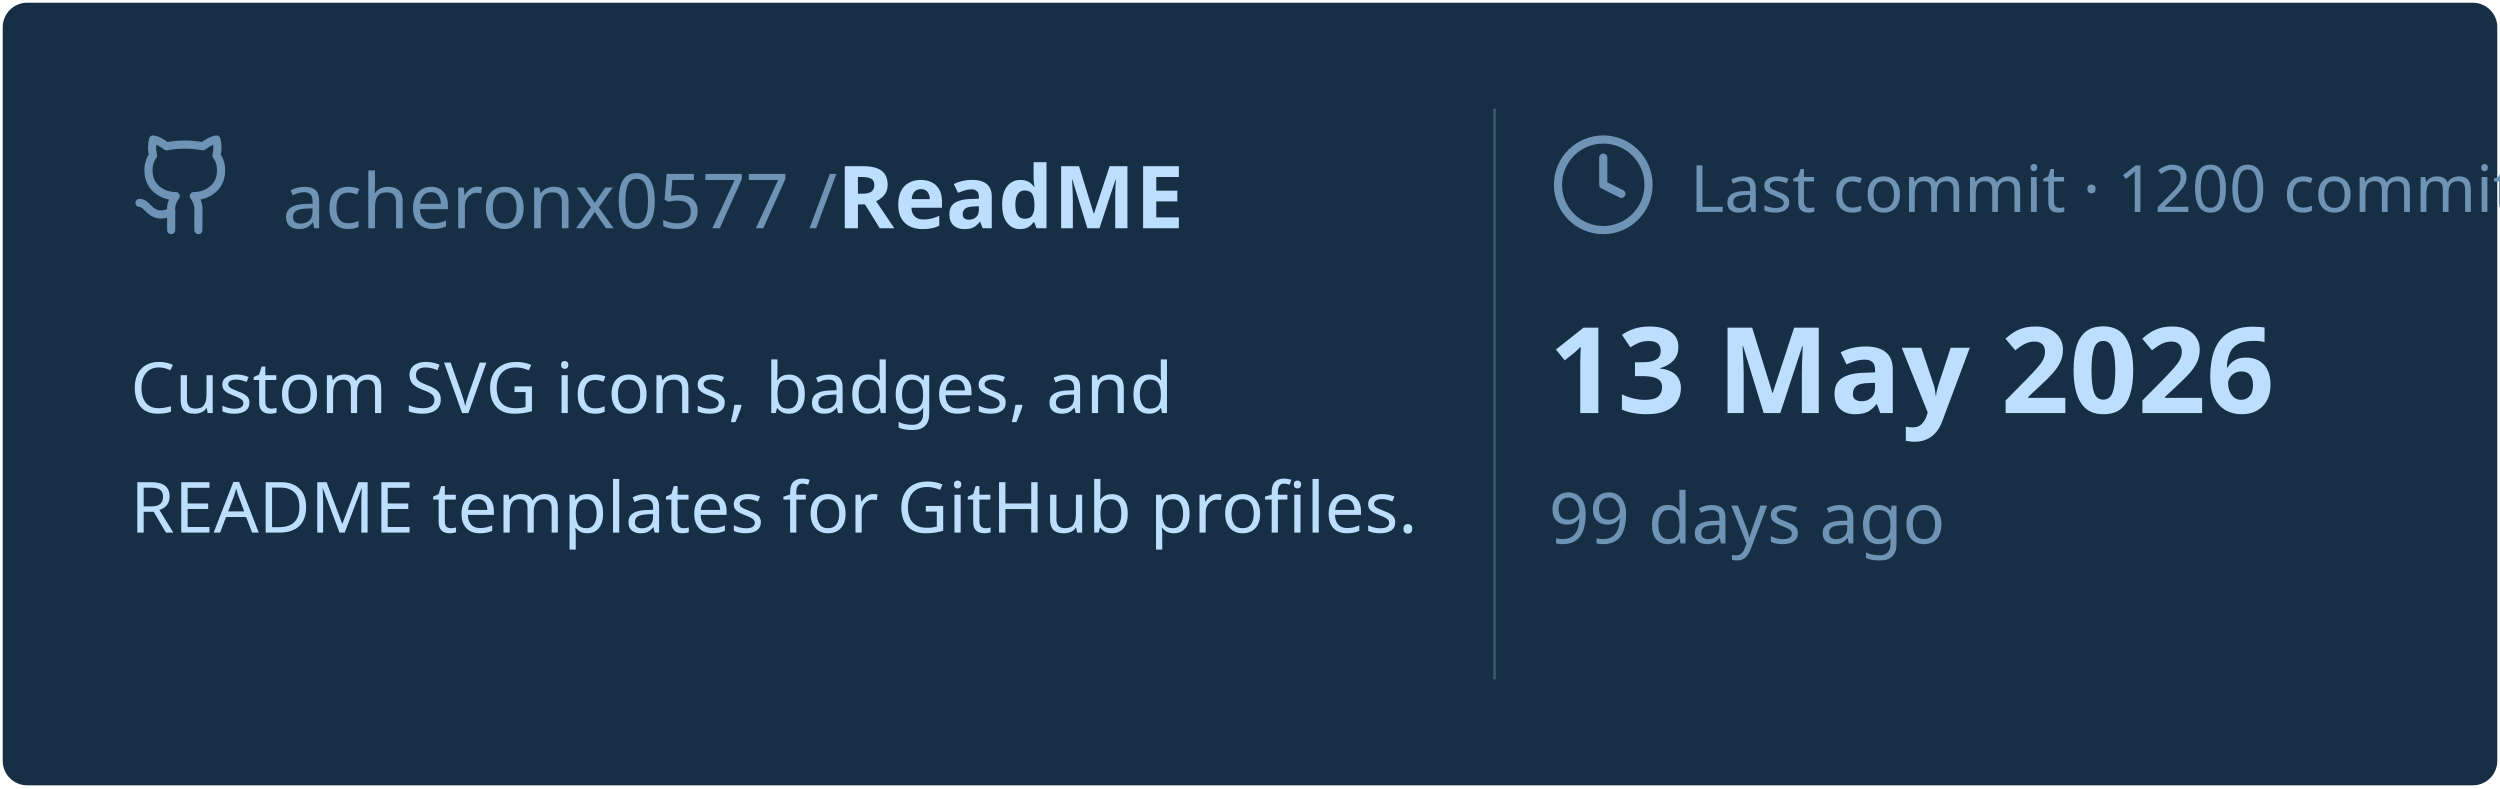
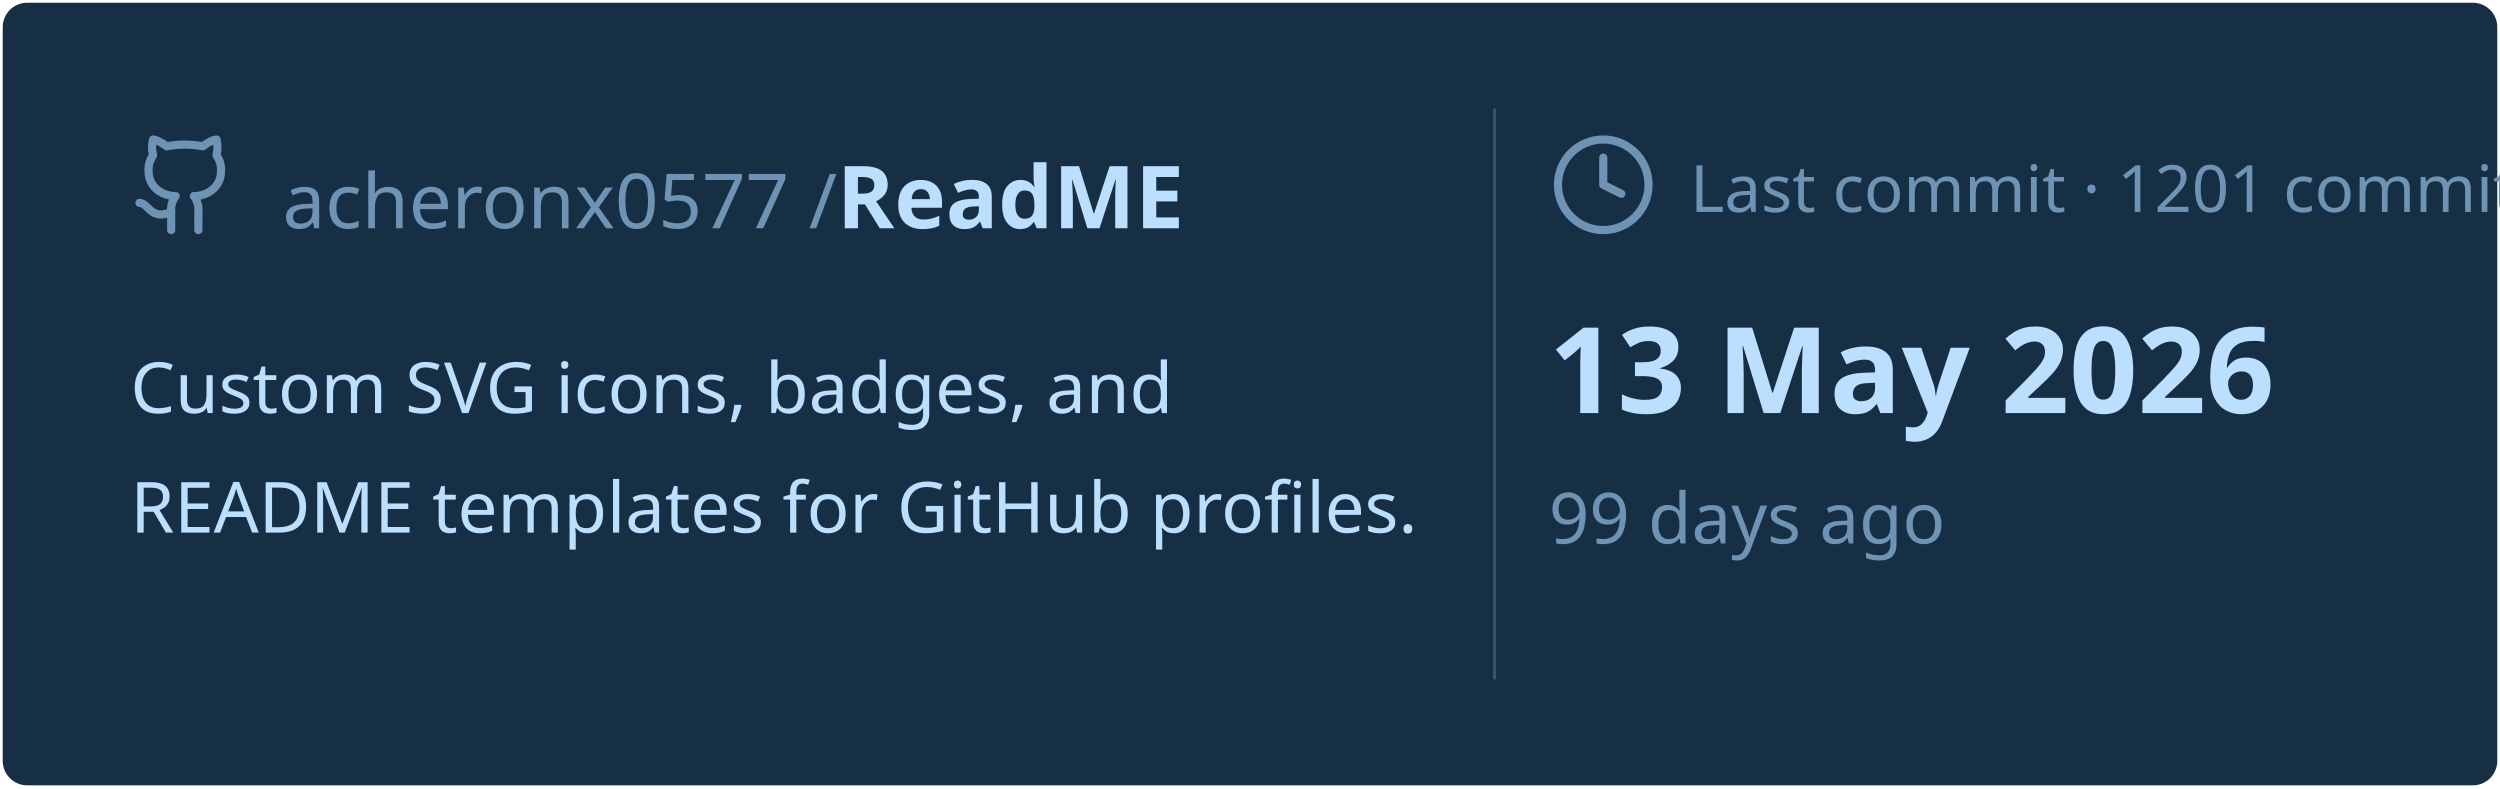
<svg xmlns="http://www.w3.org/2000/svg" viewBox="0 0 460 145" width="460px" height="145px">
  <rect stroke="#000000" stroke-opacity="0" fill="#172F45" rx="4.5" x="0.5" y="0.5" width="459" height="144" />
  <g transform="translate(24, 42)">
    <svg x="0" y="-18" width="20" height="20" viewBox="0 0 24 24" fill="none" stroke="#6E93B5" stroke-width="1.8" stroke-linecap="round" stroke-linejoin="round">
      <path d="M15 22v-4a4.8 4.8 0 0 0-1-3.5c3 0 6-2 6-5.5.08-1.25-.27-2.48-1-3.5.28-1.15.28-2.35 0-3.5 0 0-1 0-3 1.5-2.64-.5-5.36-.5-8 0C6 2 5 2 5 2c-.3 1.15-.3 2.35 0 3.5A5.403 5.403 0 0 0 4 9c0 3.5 3 5.5 6 5.5-.39.49-.68 1.05-.85 1.65-.17.6-.22 1.23-.15 1.85v4" />
      <path d="M9 18c-4.51 2-5-2-7-2" />
    </svg>
    <text x="28" y="0" font-family="&quot;Segoe UI&quot;, Ubuntu, sans-serif" font-size="14" font-weight="400" fill="#6E93B5">acheronx0577 /</text>
    <text x="130" y="0" font-family="&quot;Segoe UI&quot;, Ubuntu, sans-serif" font-size="16" font-weight="700" fill="#BDDFFF">ReadME</text>
  </g>
  <text x="24" y="76" font-family="&quot;Segoe UI&quot;, Ubuntu, sans-serif" font-size="13" font-weight="400" fill="#BDDFFF">Custom SVG icons, badges, and</text>
  <text x="24" y="98" font-family="&quot;Segoe UI&quot;, Ubuntu, sans-serif" font-size="13" font-weight="400" fill="#BDDFFF">README templates for GitHub profiles.</text>
  <line x1="275" y1="20" x2="275" y2="125" stroke="#6E93B5" stroke-width="0.5" stroke-opacity="0.4" />
  <svg x="285" y="24" width="20" height="20" viewBox="0 0 24 24" fill="none" stroke="#6E93B5" stroke-width="1.8" stroke-linecap="round" stroke-linejoin="round">
    <circle cx="12" cy="12" r="10" />
    <polyline points="12 6 12 12 16 14" />
  </svg>
-   <text x="311" y="39" font-family="&quot;Segoe UI&quot;, Ubuntu, sans-serif" font-size="12" font-weight="400" fill="#6E93B5">Last commit · 1200 commits</text>
+   <text x="311" y="39" font-family="&quot;Segoe UI&quot;, Ubuntu, sans-serif" font-size="12" font-weight="400" fill="#6E93B5">Last commit · 1201 commits</text>
  <text x="285" y="76" font-family="&quot;Segoe UI&quot;, Ubuntu, sans-serif" font-size="22" font-weight="700" fill="#BDDFFF">13 May 2026</text>
  <text x="285" y="100" font-family="&quot;Segoe UI&quot;, Ubuntu, sans-serif" font-size="13" font-weight="400" fill="#6E93B5">99 days ago</text>
</svg>
